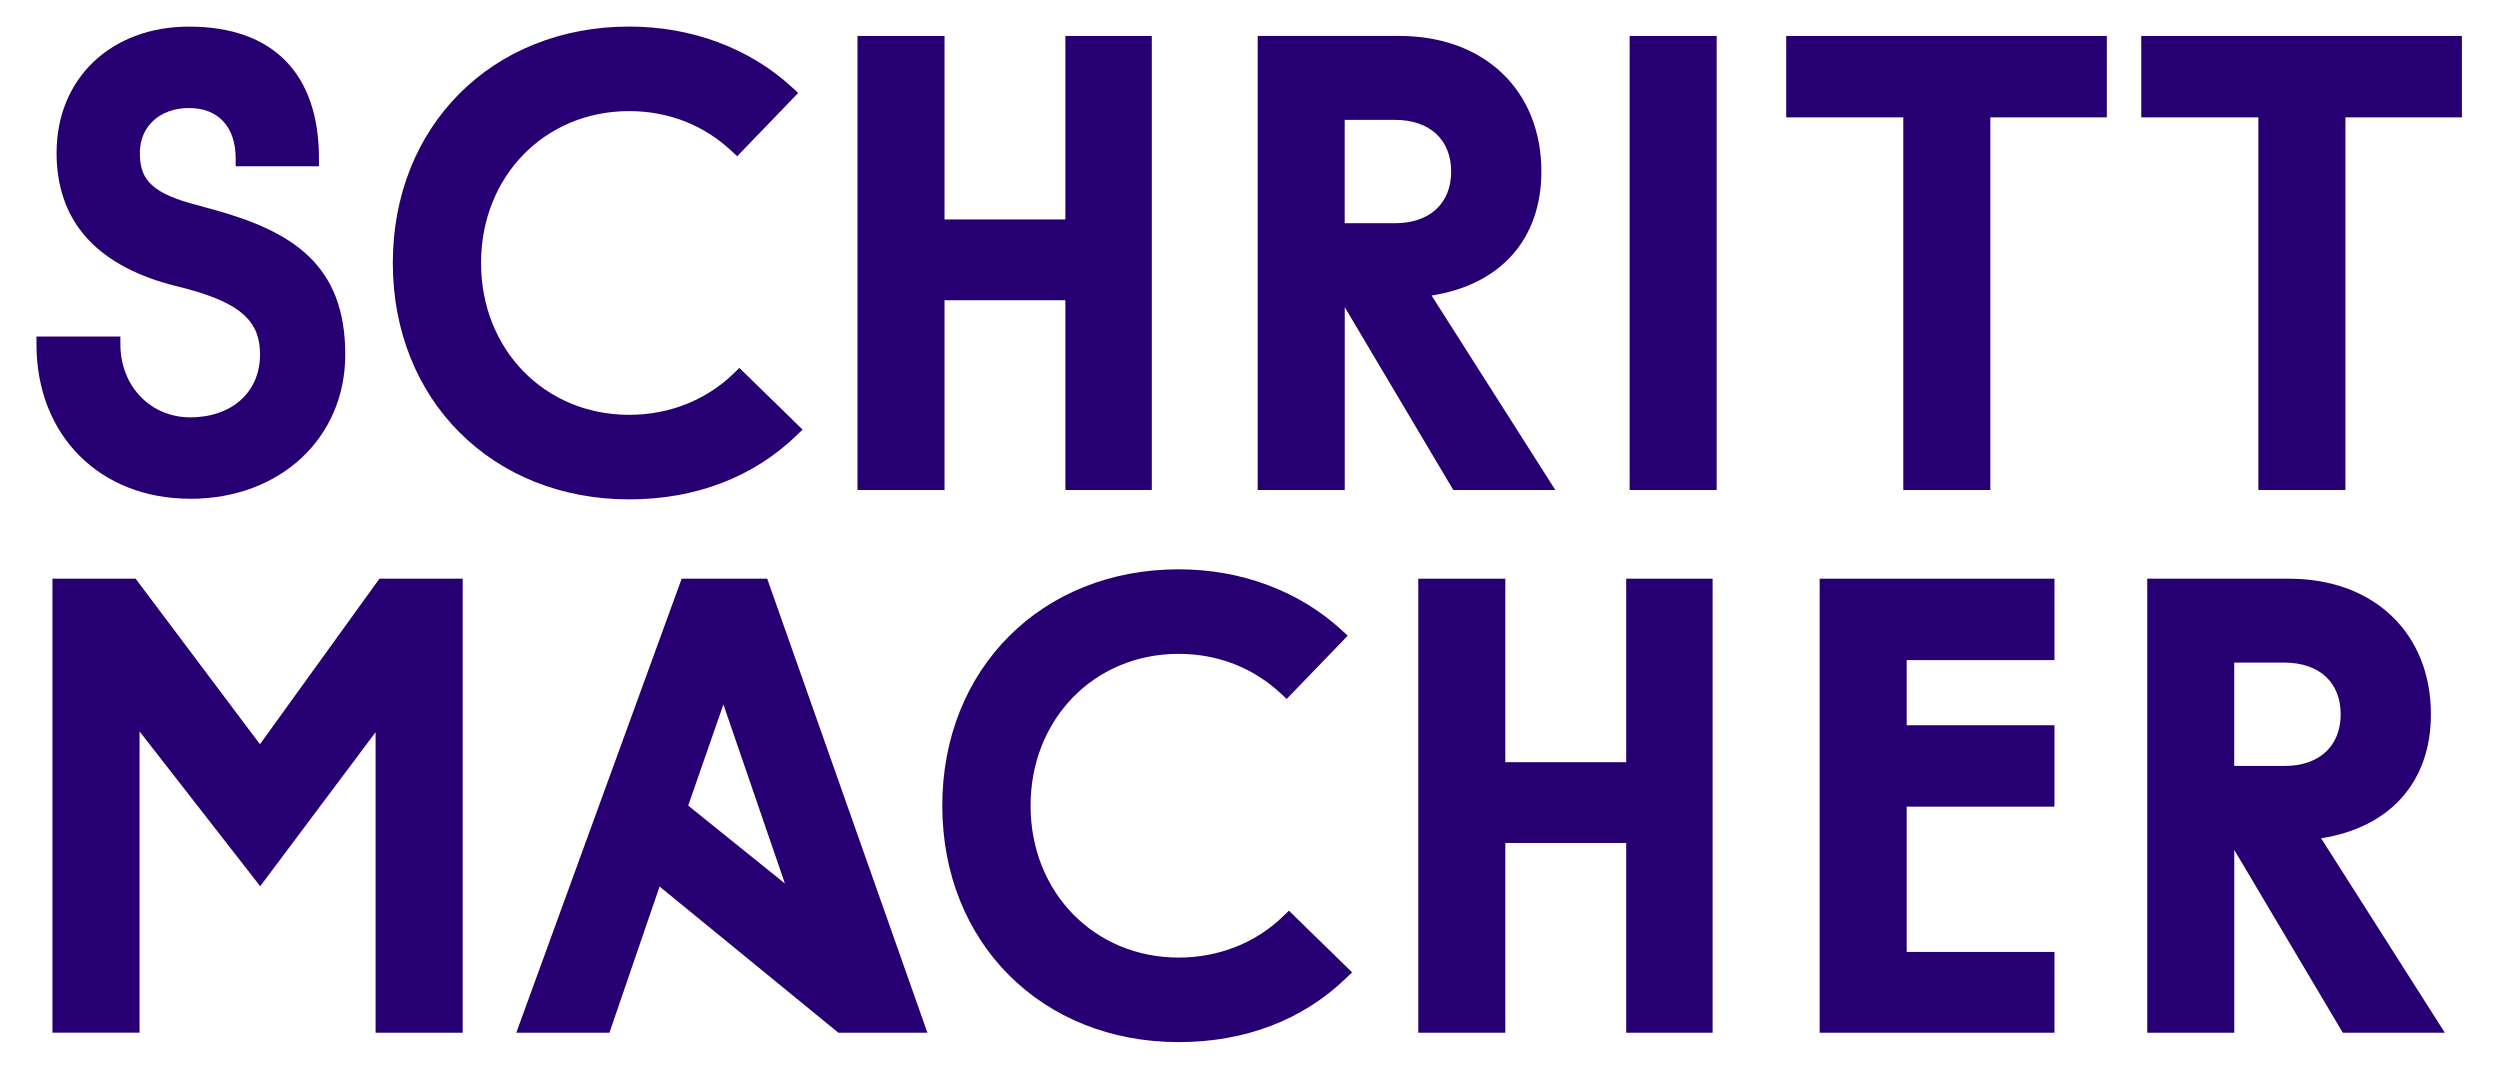
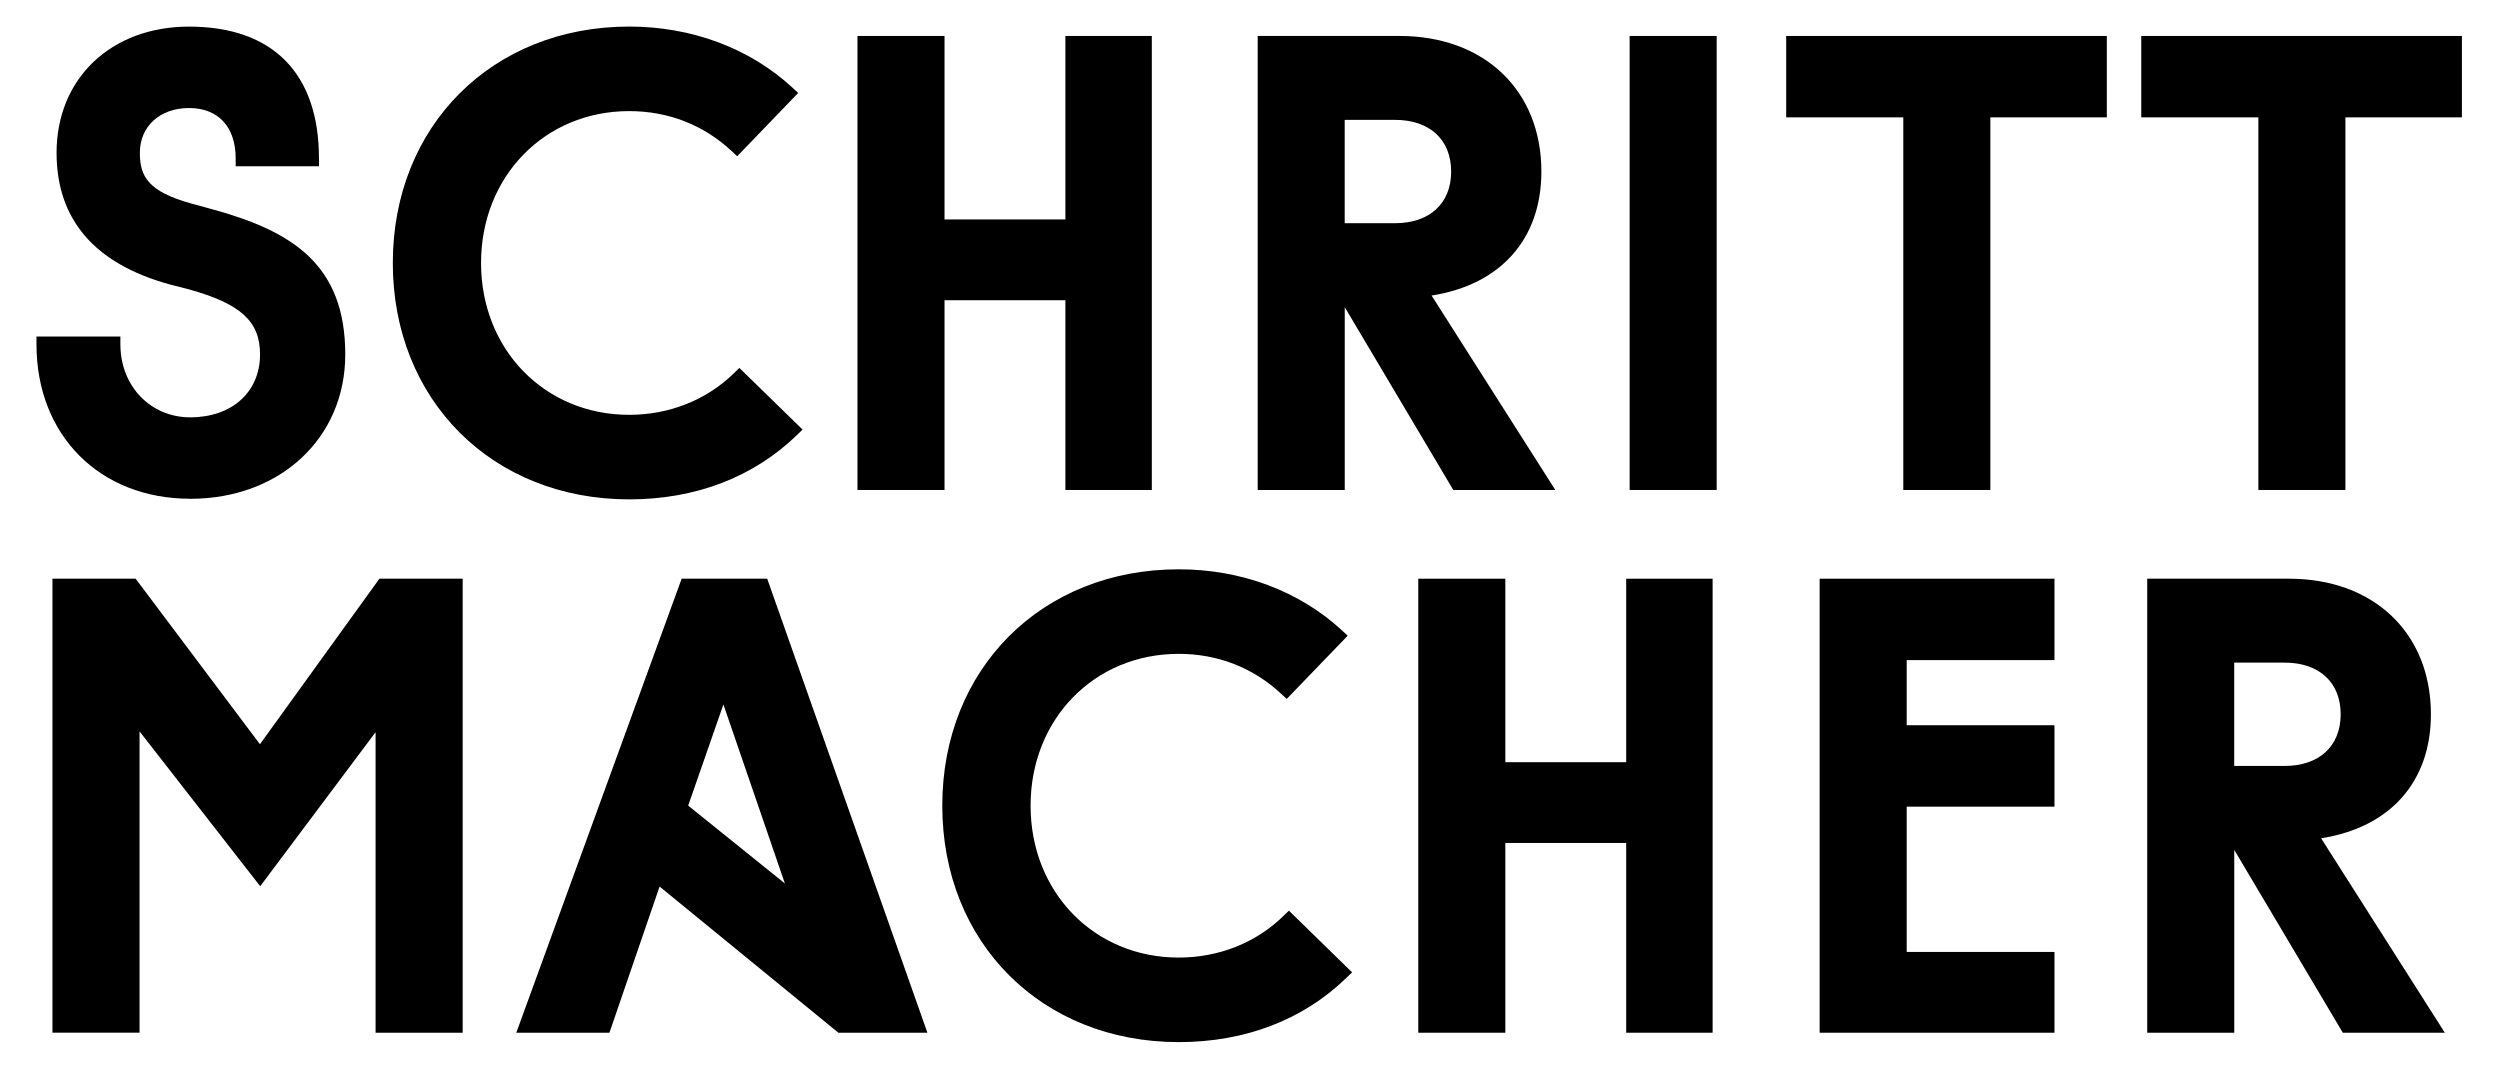
<svg xmlns="http://www.w3.org/2000/svg" id="Ebene_1" version="1.1" viewBox="0 0 479.05 204.36">
  <defs>
    <style type="text/css">
-     .st0 { fill: #260073; transition: fill 0.5s ease; }
+     .st0 { fill: #000; transition: fill 0.5s ease; }
   </style>
  </defs>
  <path class="st0" d="M36.45,95.57c-17.35,0-29.46-12.16-29.46-29.58v-1.5h16.08v1.5c0,7.97,5.75,13.98,13.38,13.98,8,0,13.38-4.85,13.38-12.06,0-6.33-3.7-9.71-13.66-12.47l-3.69-.95c-14.37-3.96-21.64-12.44-21.64-25.21,0-14.24,10.44-24.18,25.38-24.18,16.06,0,24.9,8.97,24.9,25.26v1.5h-15.96v-1.5c0-6.05-3.34-9.66-8.94-9.66s-9.42,3.53-9.42,8.58c0,4.52,1.57,7.41,9.82,9.71l3.95,1.08c15.36,4.2,25.59,10.54,25.59,27.85,0,16.03-12.49,27.66-29.7,27.66Z" />
  <path class="st0" d="M120.57,95.69c-26.25,0-45.3-19.05-45.3-45.3S94.32,5.09,120.57,5.09c11.99,0,23.09,4.15,31.25,11.68l1.13,1.04-11.69,12.13-1.08-1.01c-5.36-5-12.14-7.64-19.62-7.64-16.18,0-28.38,12.51-28.38,29.1s12.2,29.1,28.38,29.1c7.68,0,14.81-2.83,20.07-7.97l1.05-1.02,12.11,11.82-1.11,1.07c-8.3,8.05-19.41,12.3-32.12,12.3Z" />
  <path class="st0" d="M220.71,93.89h-16.56v-36.36h-23.16v36.36h-16.68V6.89h16.68v35.16h23.16V6.89h16.56v87Z" />
  <path class="st0" d="M298.02,93.89h-19.54l-20.8-35.03v35.03h-16.68V6.89h27.18c16.26,0,27.18,10.44,27.18,25.98,0,12.95-7.81,21.69-21.04,23.76l23.71,37.26ZM257.67,42.77h9.66c6.62,0,10.74-3.79,10.74-9.9s-4.12-9.9-10.74-9.9h-9.66v19.8Z" />
  <path class="st0" d="M328.95,93.89h-16.68V6.89h16.68v87Z" />
  <path class="st0" d="M381.39,93.89h-16.68V22.49h-22.44V6.89h61.44v15.6h-22.32v71.4Z" />
  <path class="st0" d="M449.43,93.89h-16.68V22.49h-22.44V6.89h61.44v15.6h-22.32v71.4Z" />
  <path class="st0" d="M88.65,197.89h-16.68v-57.59l-22.11,29.52-23.12-29.67v57.73H10.05v-87h15.93l23.83,31.73,22.9-31.73h15.95v87Z" />
  <path class="st0" d="M177.71,197.89h-17.06l-34.26-28.01-9.61,28.01h-17.85l31.69-87h16.39l30.7,87ZM131.87,154.37l18.53,14.92-11.78-34.3-6.75,19.38Z" />
  <path class="st0" d="M225.86,199.69c-26.25,0-45.3-19.05-45.3-45.3s19.05-45.3,45.3-45.3c11.99,0,23.09,4.15,31.26,11.68l1.13,1.04-11.69,12.12-1.08-1c-5.36-5-12.15-7.64-19.62-7.64-16.18,0-28.38,12.51-28.38,29.1s12.2,29.1,28.38,29.1c7.68,0,14.81-2.83,20.07-7.97l1.05-1.02,12.11,11.82-1.11,1.07c-8.3,8.05-19.41,12.3-32.12,12.3Z" />
  <path class="st0" d="M328.17,197.89h-16.56v-36.36h-23.16v36.36h-16.68v-87h16.68v35.16h23.16v-35.16h16.56v87Z" />
  <path class="st0" d="M393.68,197.89h-45v-87h45v15.6h-28.32v12.48h28.32v15.6h-28.32v27.84h28.32v15.48Z" />
  <path class="st0" d="M468.47,197.89h-19.54l-20.8-35.03v35.03h-16.68v-87h27.18c16.26,0,27.18,10.44,27.18,25.98,0,12.95-7.81,21.69-21.04,23.76l23.71,37.26ZM428.12,146.77h9.66c6.62,0,10.74-3.79,10.74-9.9s-4.12-9.9-10.74-9.9h-9.66v19.8Z" />
</svg>
